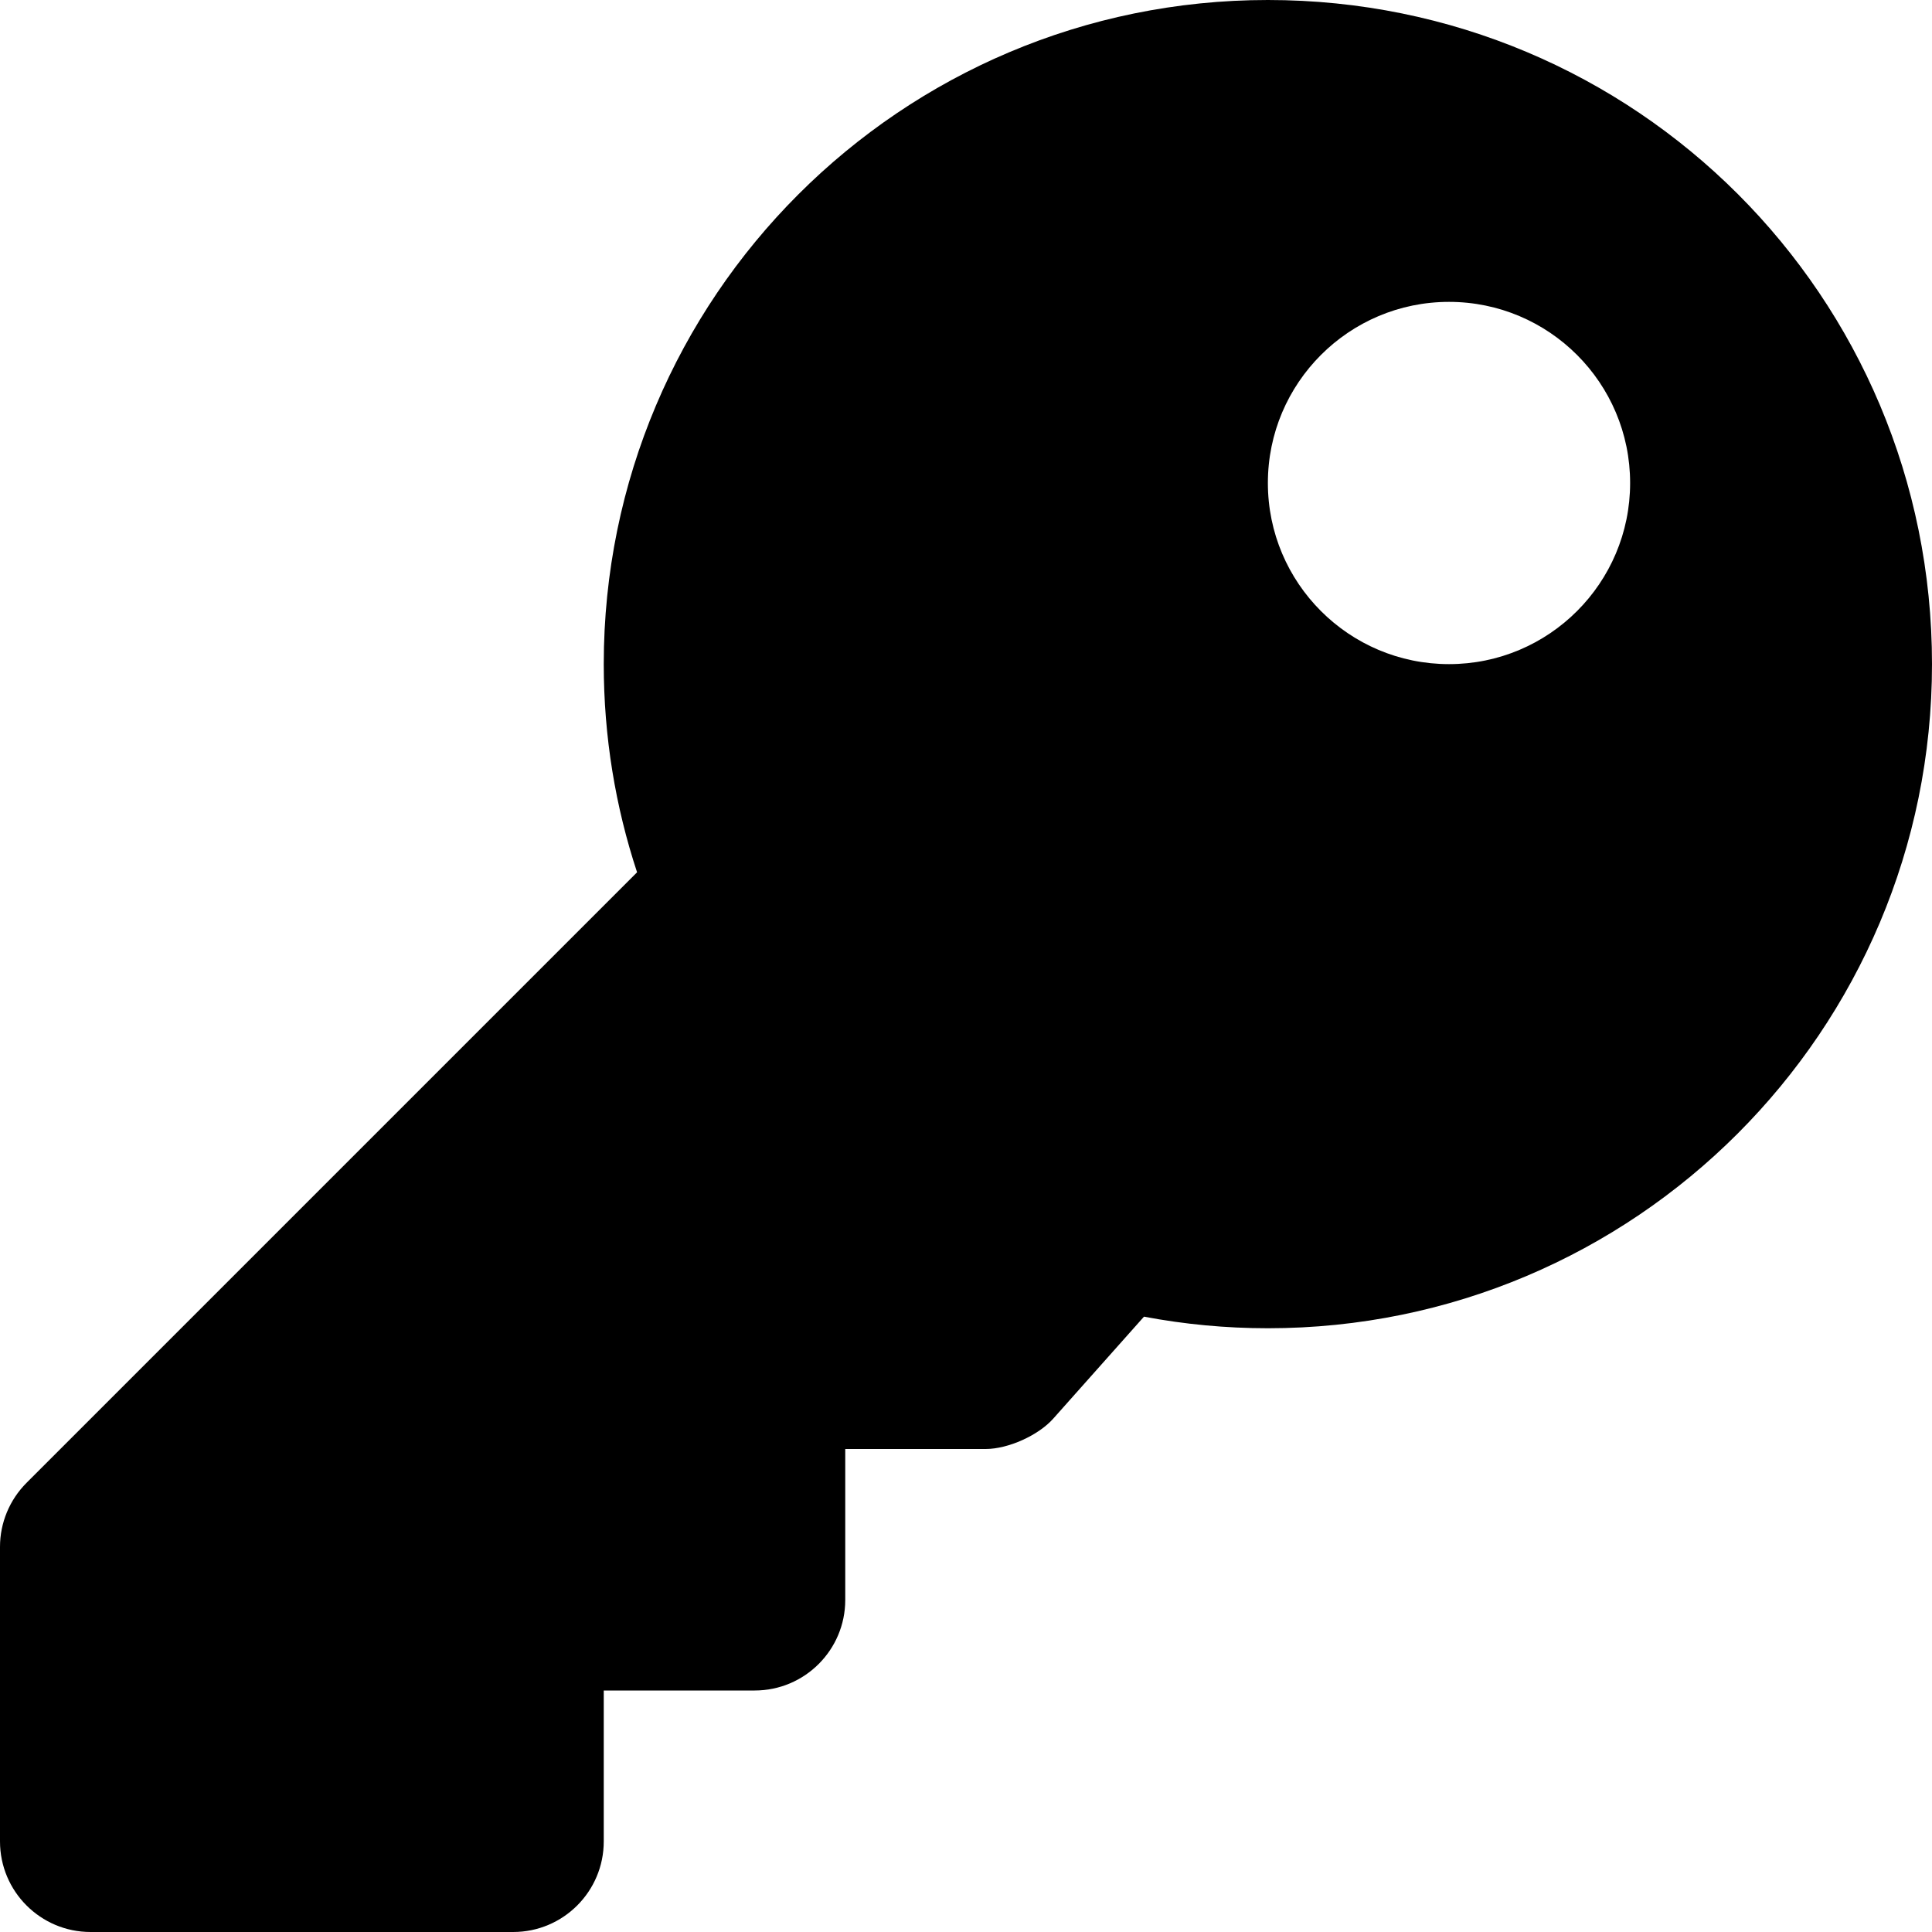
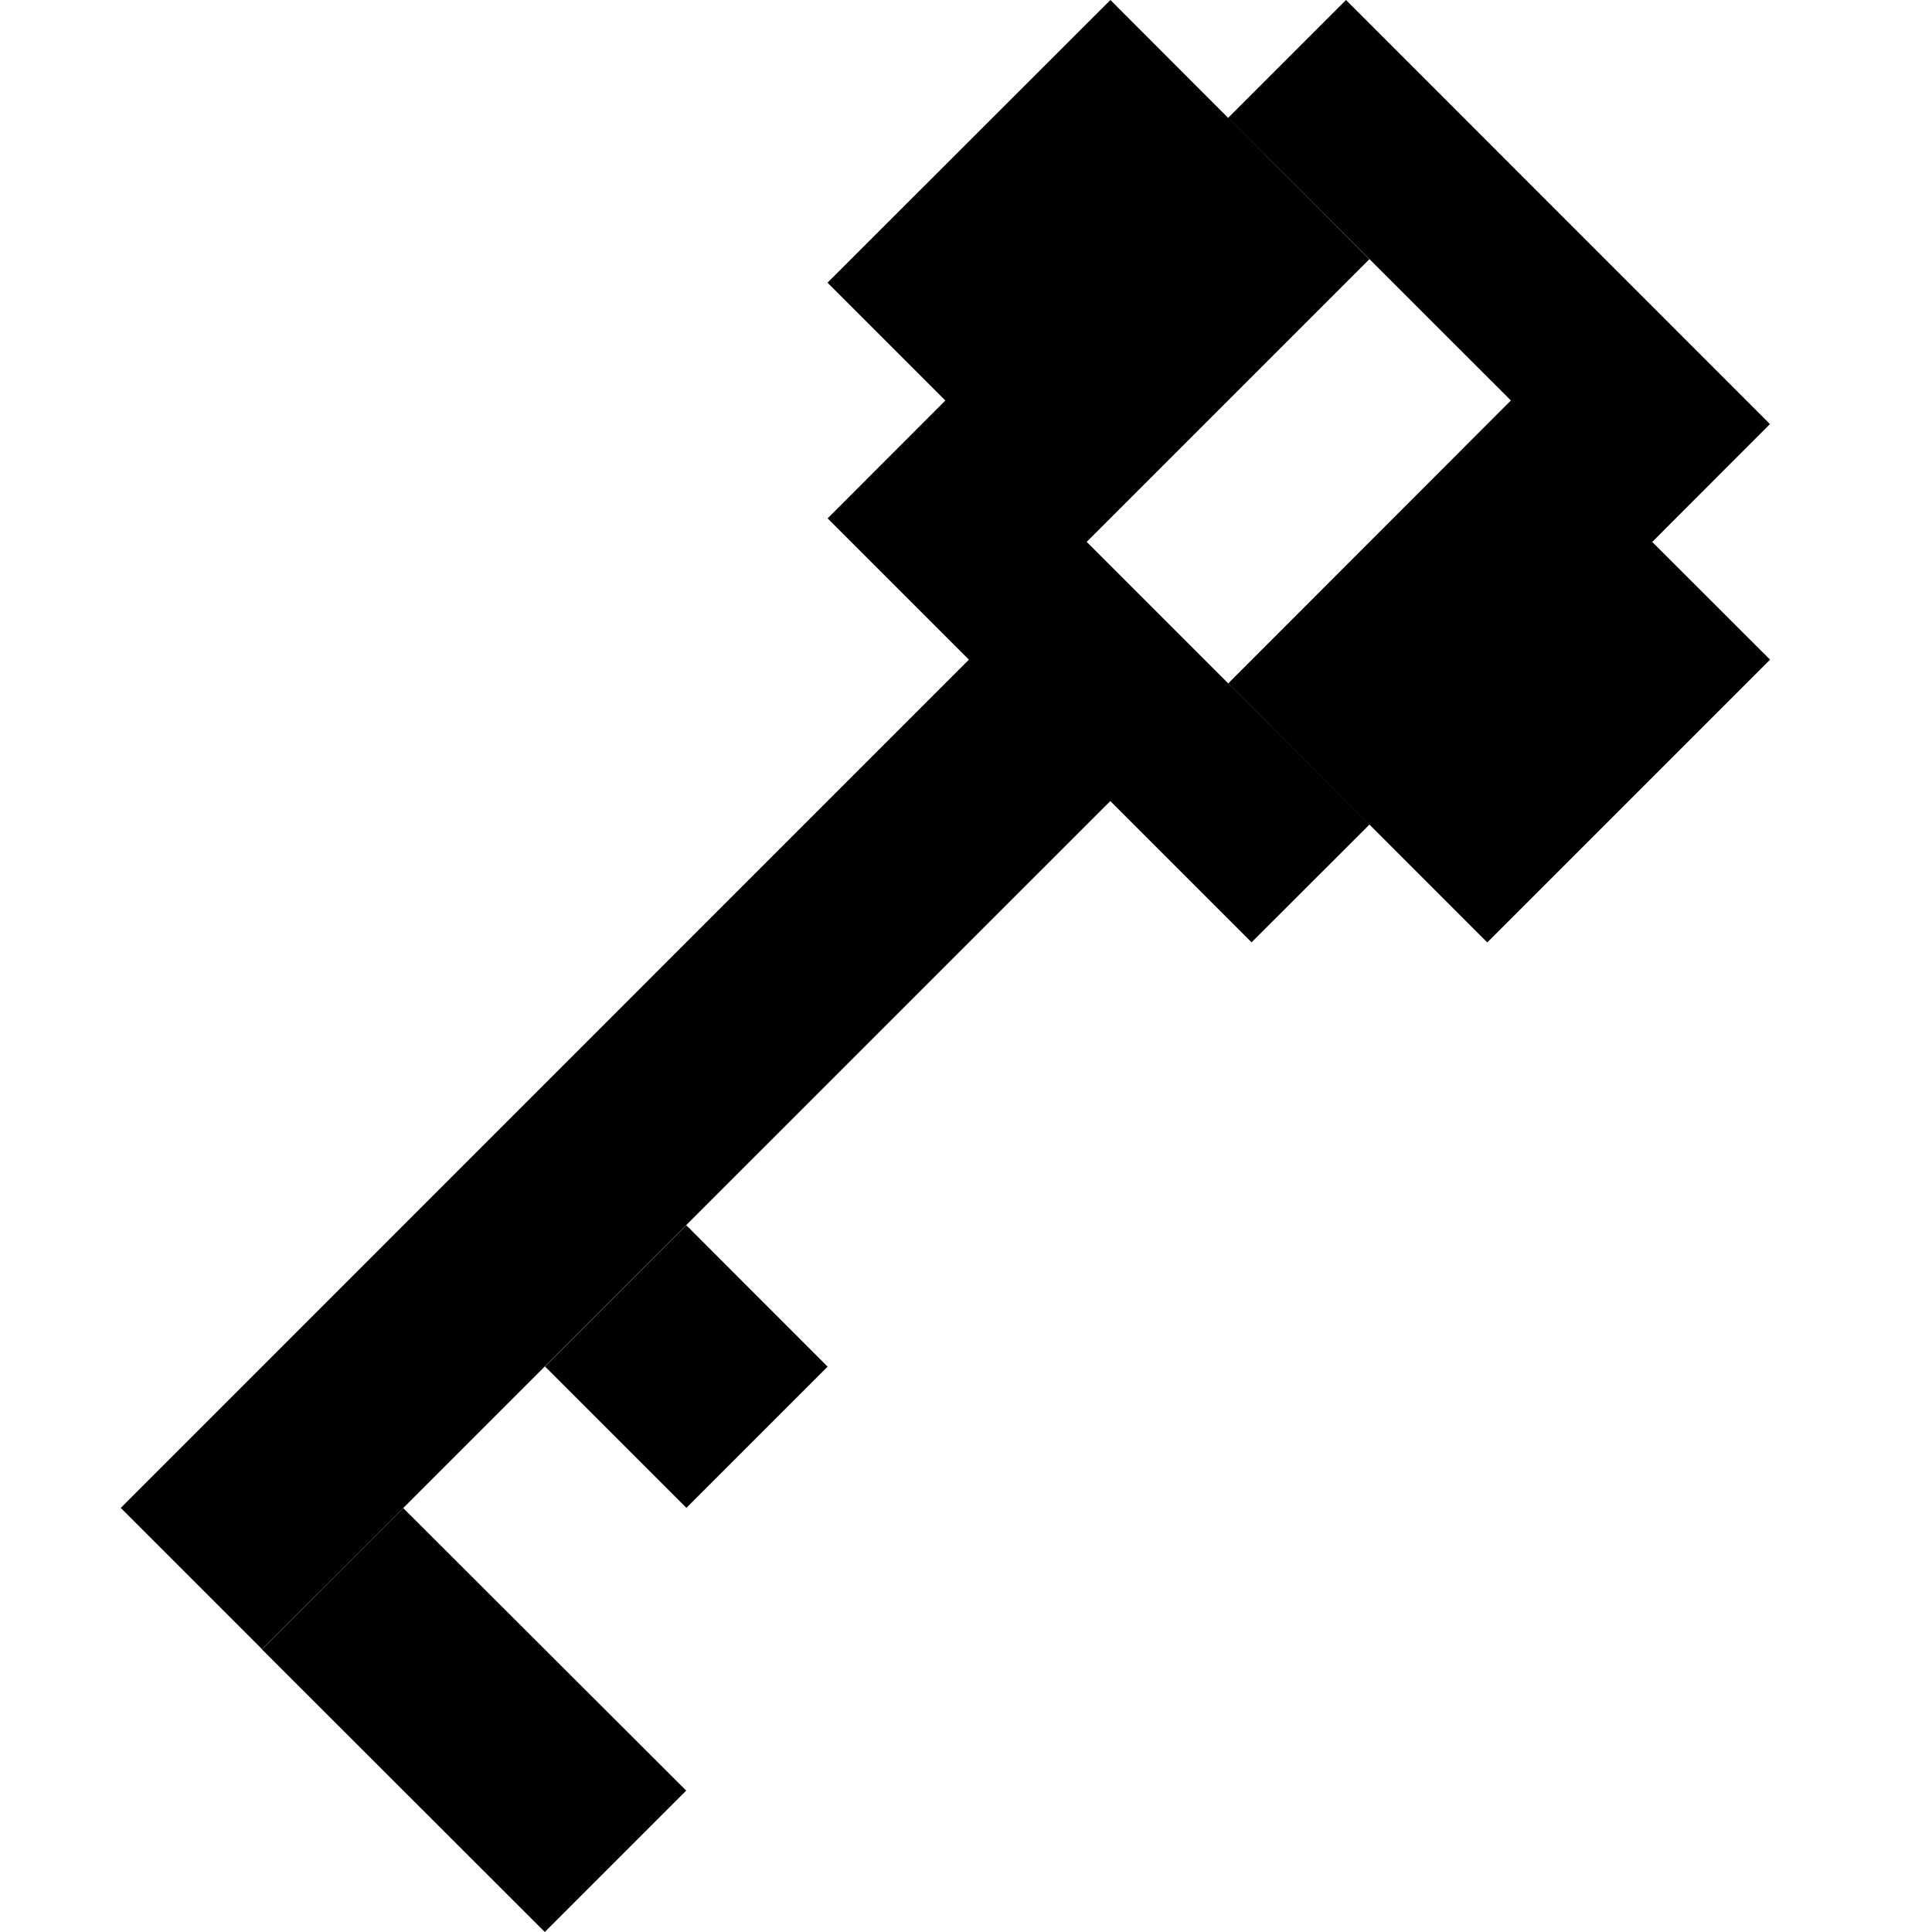
<svg xmlns="http://www.w3.org/2000/svg" width="16" height="16" viewBox="0 0 16 16">
  <g fill="none" fill-rule="evenodd">
-     <path fill="#000" d="M4.25 16c.414 0 .75-.336.75-.75V14h1.25c.414 0 .75-.336.75-.75V12h1.163c.186 0 .437-.113.56-.252l.751-.844c.333.063.675.096 1.026.096 3.038 0 5.5-2.462 5.5-5.5C16 2.453 13.546 0 10.5 0 7.462 0 5 2.462 5 5.5c0 .602.097 1.182.276 1.724L.22 12.28c-.141.141-.22.332-.22.53v2.44c0 .414.336.75.75.75h3.5zM12 5.5c-.828 0-1.5-.672-1.5-1.5s.672-1.5 1.5-1.5 1.5.672 1.5 1.5-.672 1.5-1.5 1.5z" />
+     <path fill="#000" d="M5.684 12.488l1.17-1.17-1.17-1.171-1.17 1.17 1.17 1.17zm-.001 2.341L3.34 12.49l-1.17 1.17L4.512 16l1.17-1.17zm6.829-11.512l-2.34 2.342 2.145 2.146 2.342-2.342-.976-.975.975-.976L11.147 0l-.976.976 2.341 2.34v.001zM9 4.487l2.34-2.34L9.196 0 6.853 2.341l.976.976-.975.976 1.17 1.17L1 12.488l1.17 1.17 7.025-7.024 1.17 1.17.976-.975L9 4.488z" />
  </g>
</svg>
